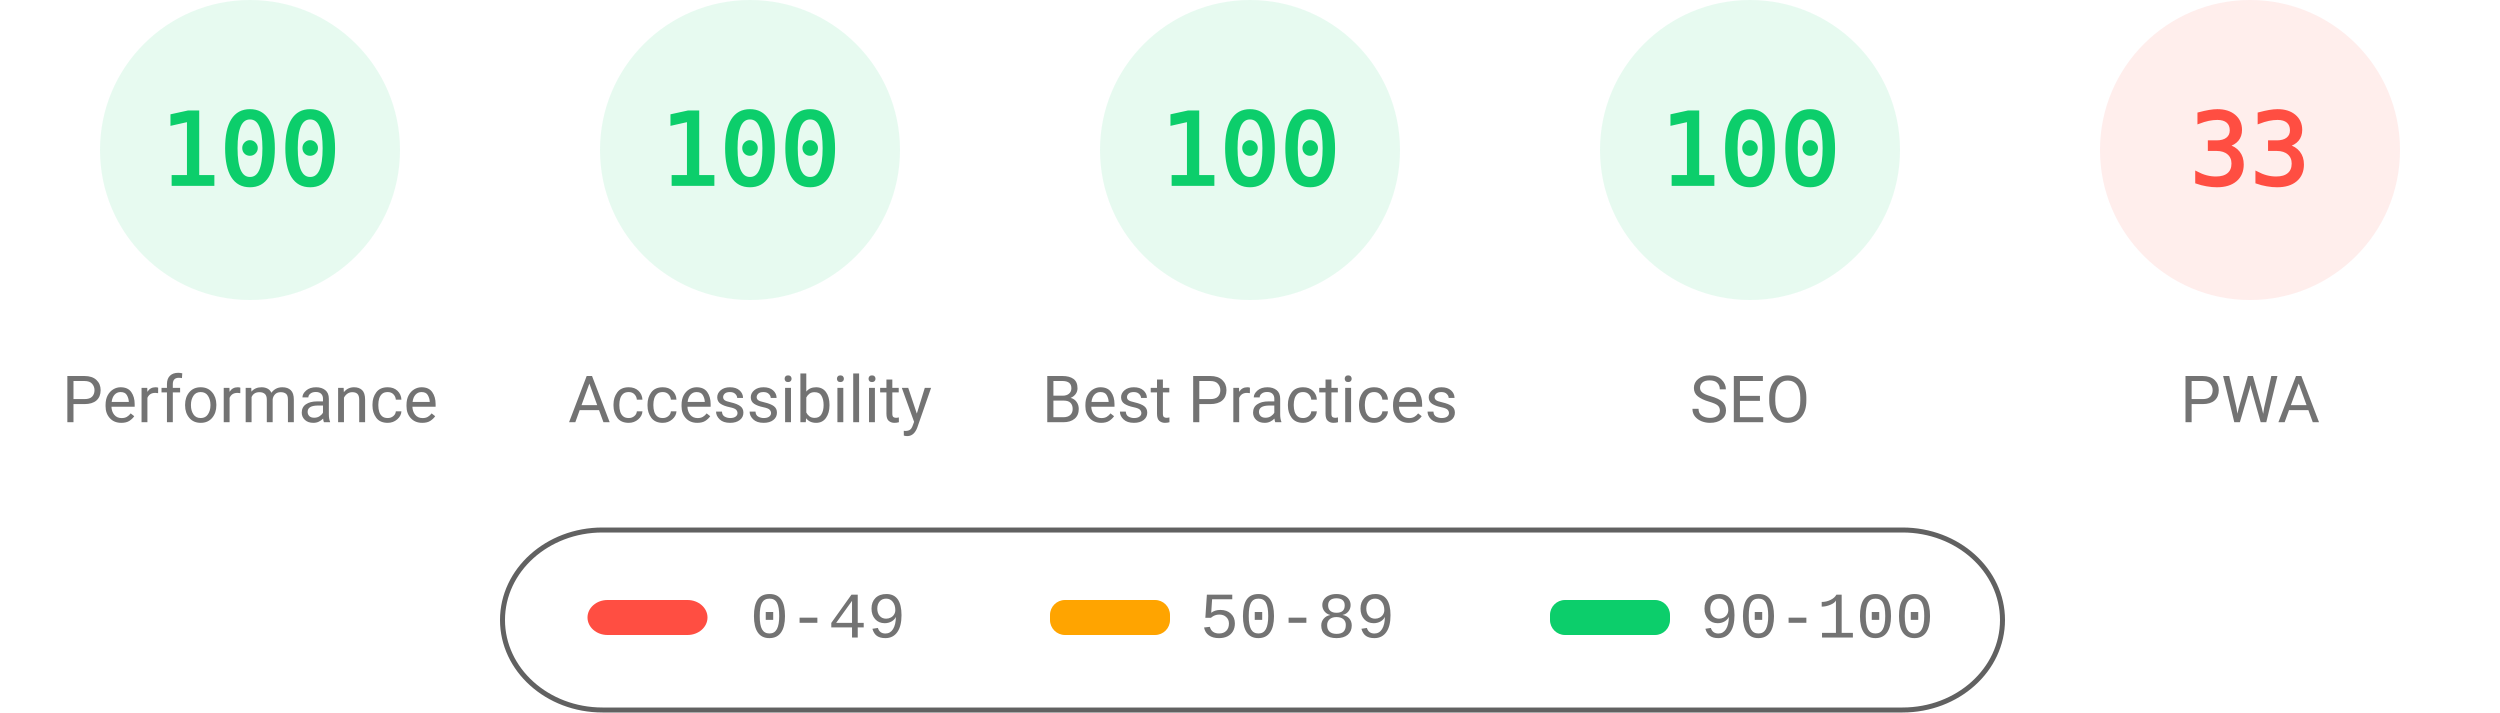
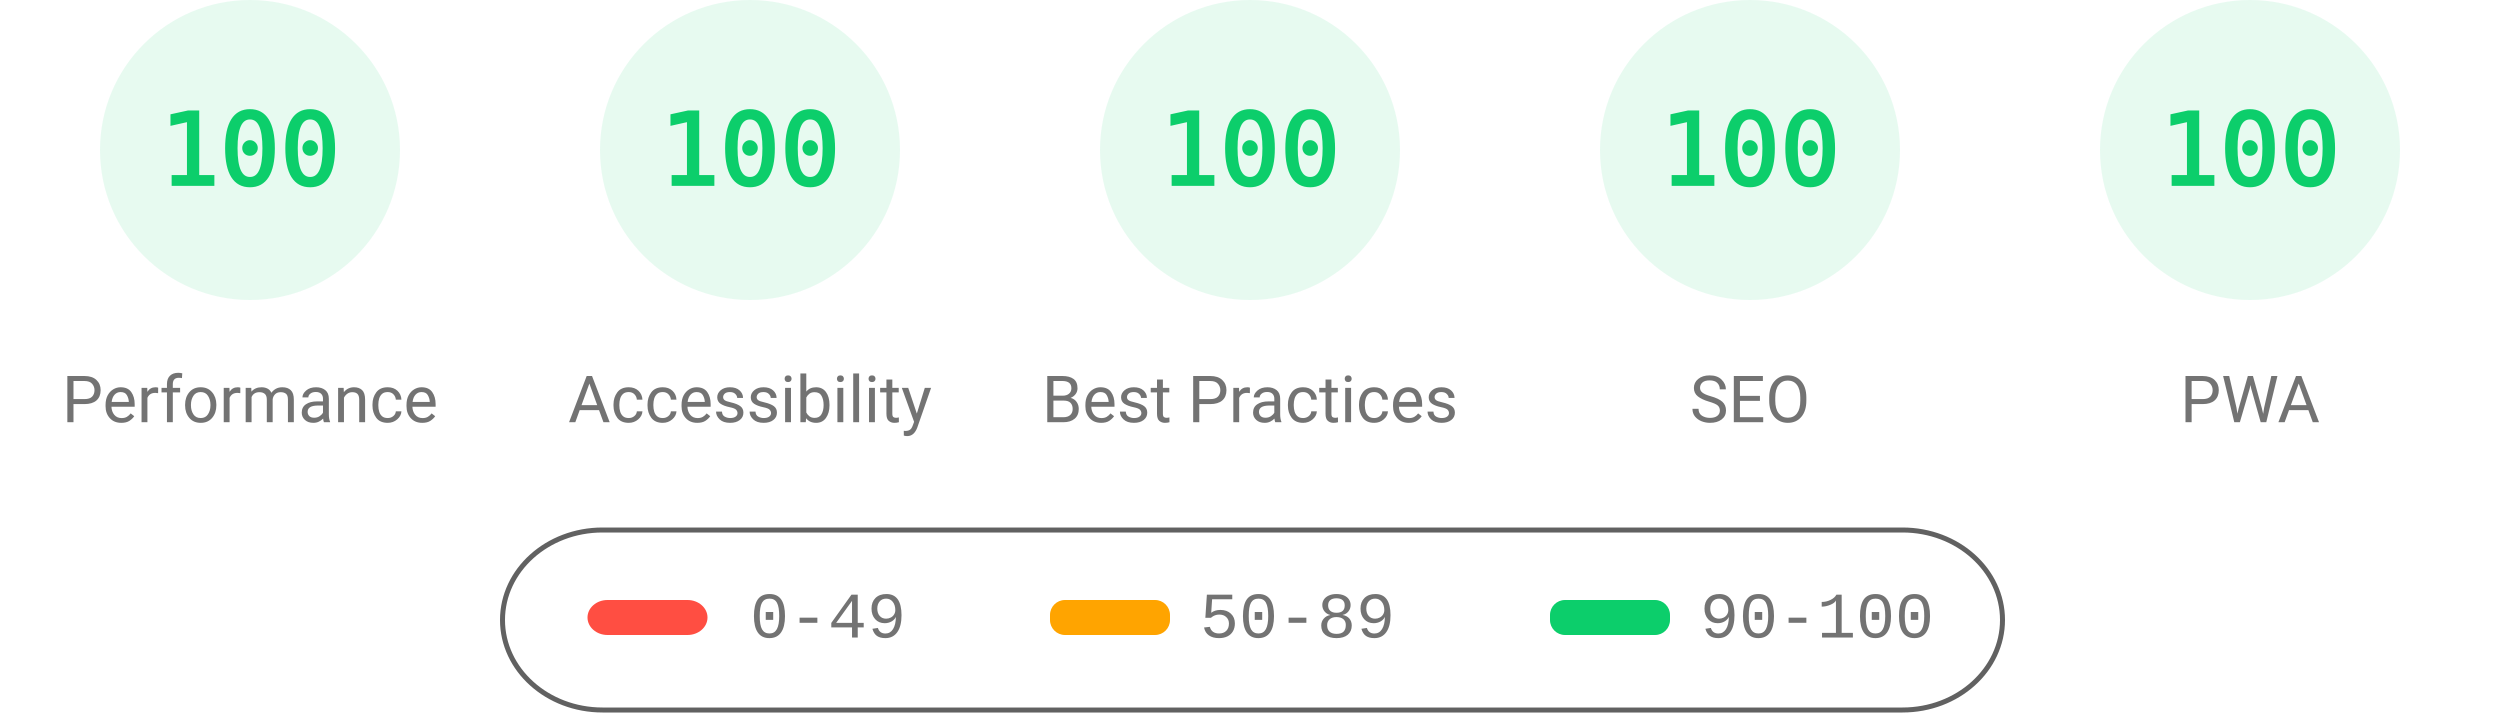
<svg xmlns="http://www.w3.org/2000/svg" class="theme" fill="none" width="1000" height="285">
  <style>
			.gauge-base {
				opacity: 0.1
			}
			.gauge-arc {
				fill: none;
				animation-delay: 250ms;
				stroke-linecap: round;
				transform: rotate(-90deg);
				transform-origin: 100px 60px;
				animation: load-gauge 1s ease forwards
			}
			.guage-text {
				font-size: 40px;
				font-family: monospace;
				text-align: center
			}
			.guage-red {
				color: #ff4e42;
				fill: #ff4e42;
				stroke: #ff4e42
			}
			.guage-orange {
				color: #ffa400;
				fill: #ffa400;
				stroke: #ffa400
			}
			.guage-green {
				color: #0cce6b;
				fill: #0cce6b;
				stroke: #0cce6b
			}
			.theme .guage-undefined {
				color: #5c5c5c;
				fill: #5c5c5c;
				stroke: #5c5c5c
			}
			.guage-title {
				stroke: none;
				font-size: 26px;
				line-height: 26px;
				font-family: Roboto, Halvetica, Arial, sans-serif
			}
			.metric.guage-title {
				font-family: 'Courier New', Courier, monospace
			}
			.theme .guage-title {
				color: #737373;
				fill: #737373
			}
			@keyframes load-gauge {
				from {
					stroke-dasharray: 0 352.858
				}
			}
			.theme
				stroke: #616161
			}
		</style>
  <svg class="guage-div guage-perf guage-green" viewBox="0 0 200 200" width="200" height="200" x="0" y="0">
    <circle class="gauge-base" r="56" cx="100" cy="60" stroke-width="8" />
    <circle class="gauge-arc guage-arc-1" r="56" cx="100" cy="60" stroke-width="8" style="stroke-dasharray: 351.858, 351.858;" />
    <text class="guage-text" x="100px" y="60px" alignment-baseline="central" dominant-baseline="central" text-anchor="middle">100</text>
    <text class="guage-title" x="100px" y="160px" alignment-baseline="central" dominant-baseline="central" text-anchor="middle">Performance</text>
  </svg>
  <svg class="guage-div guage-acc guage-green" viewBox="0 0 200 200" width="200" height="200" x="200" y="0">
    <circle class="gauge-base" r="56" cx="100" cy="60" stroke-width="8" />
    <circle class="gauge-arc guage-arc-2" r="56" cx="100" cy="60" stroke-width="8" style="stroke-dasharray: 351.858, 351.858;" />
    <text class="guage-text" x="100px" y="60px" alignment-baseline="central" dominant-baseline="central" text-anchor="middle">100</text>
    <text class="guage-title" x="100px" y="160px" alignment-baseline="central" dominant-baseline="central" text-anchor="middle">Accessibility</text>
  </svg>
  <svg class="guage-div guage-best guage-green" viewBox="0 0 200 200" width="200" height="200" x="400" y="0">
    <circle class="gauge-base" r="56" cx="100" cy="60" stroke-width="8" />
    <circle class="gauge-arc guage-arc-3" r="56" cx="100" cy="60" stroke-width="8" style="stroke-dasharray: 351.858, 351.858;" />
    <text class="guage-text" x="100px" y="60px" alignment-baseline="central" dominant-baseline="central" text-anchor="middle">100</text>
    <text class="guage-title" x="100px" y="160px" alignment-baseline="central" dominant-baseline="central" text-anchor="middle">Best Practices</text>
  </svg>
  <svg class="guage-div guage-seo guage-green" viewBox="0 0 200 200" width="200" height="200" x="600" y="0">
    <circle class="gauge-base" r="56" cx="100" cy="60" stroke-width="8" />
    <circle class="gauge-arc guage-arc-4" r="56" cx="100" cy="60" stroke-width="8" style="stroke-dasharray: 351.858, 351.858;" />
    <text class="guage-text" x="100px" y="60px" alignment-baseline="central" dominant-baseline="central" text-anchor="middle">100</text>
    <text class="guage-title" x="100px" y="160px" alignment-baseline="central" dominant-baseline="central" text-anchor="middle">SEO</text>
  </svg>
-   <svg class="guage-div guage-pwa guage-red" viewBox="0 0 200 200" width="200" height="200" x="800" y="0">
+   <svg class="guage-div guage-pwa guage-green" viewBox="0 0 200 200" width="200" height="200" x="800" y="0">
    <circle class="gauge-base" r="56" cx="100" cy="60" stroke-width="8" />
-     <circle class="gauge-arc guage-arc-4" r="56" cx="100" cy="60" stroke-width="8" style="stroke-dasharray: 116.113, 351.858;" />
-     <text class="guage-text" x="100px" y="60px" alignment-baseline="central" dominant-baseline="central" text-anchor="middle">33</text>
+     <circle class="gauge-arc guage-arc-4" r="56" cx="100" cy="60" stroke-width="8" style="stroke-dasharray: 351.858, 351.858;" />
+     <text class="guage-text" x="100px" y="60px" alignment-baseline="central" dominant-baseline="central" text-anchor="middle">100</text>
    <text class="guage-title" x="100px" y="160px" alignment-baseline="central" dominant-baseline="central" text-anchor="middle">PWA</text>
  </svg>
  <svg width="604" height="76" x="200" y="210">
    <g>
      <rect fill="none" id="canvas_background" height="80" width="604" y="-1" x="-1" />
      <g display="none" overflow="visible" y="0" x="0" height="100%" width="100%" id="canvasGrid">
        <rect fill="url(#gridpattern)" stroke-width="0" y="0" x="0" height="100%" width="100%" />
      </g>
    </g>
    <g>
      <rect fill-opacity="0" stroke="#616161" stroke-width="2" rx="40" id="svg_2" height="72" width="600" y="2" x="1" fill="#000000" />
      <rect stroke="#000" rx="8" id="svg_3" height="14" width="48" y="30" x="35" stroke-opacity="null" stroke-width="0" fill="#ff4e42" />
      <rect stroke="#000" rx="6" id="svg_4" height="14" width="48" y="30" x="220" stroke-opacity="null" stroke-width="0" fill="#ffa400" />
      <rect stroke="#000" rx="6" id="svg_5" height="14" width="48" y="30" x="420" stroke-opacity="null" stroke-width="0" fill="#0cce6b" />
      <text xml:space="preserve" text-anchor="start" font-family="'Courier New', Courier, monospace" font-size="26" id="svg_6" y="45" x="100" stroke-opacity="null" stroke-width="0" stroke="#000" fill="#737373">0-49</text>
      <text xml:space="preserve" text-anchor="start" font-family="'Courier New', Courier, monospace" font-size="26" id="svg_7" y="45" x="280" stroke-opacity="null" stroke-width="0" stroke="#000" fill="#737373">50-89</text>
      <text xml:space="preserve" text-anchor="start" font-family="'Courier New', Courier, monospace" font-size="26" id="svg_8" y="45" x="480" stroke-opacity="null" stroke-width="0" stroke="#000" fill="#737373">90-100</text>
    </g>
  </svg>
</svg>
